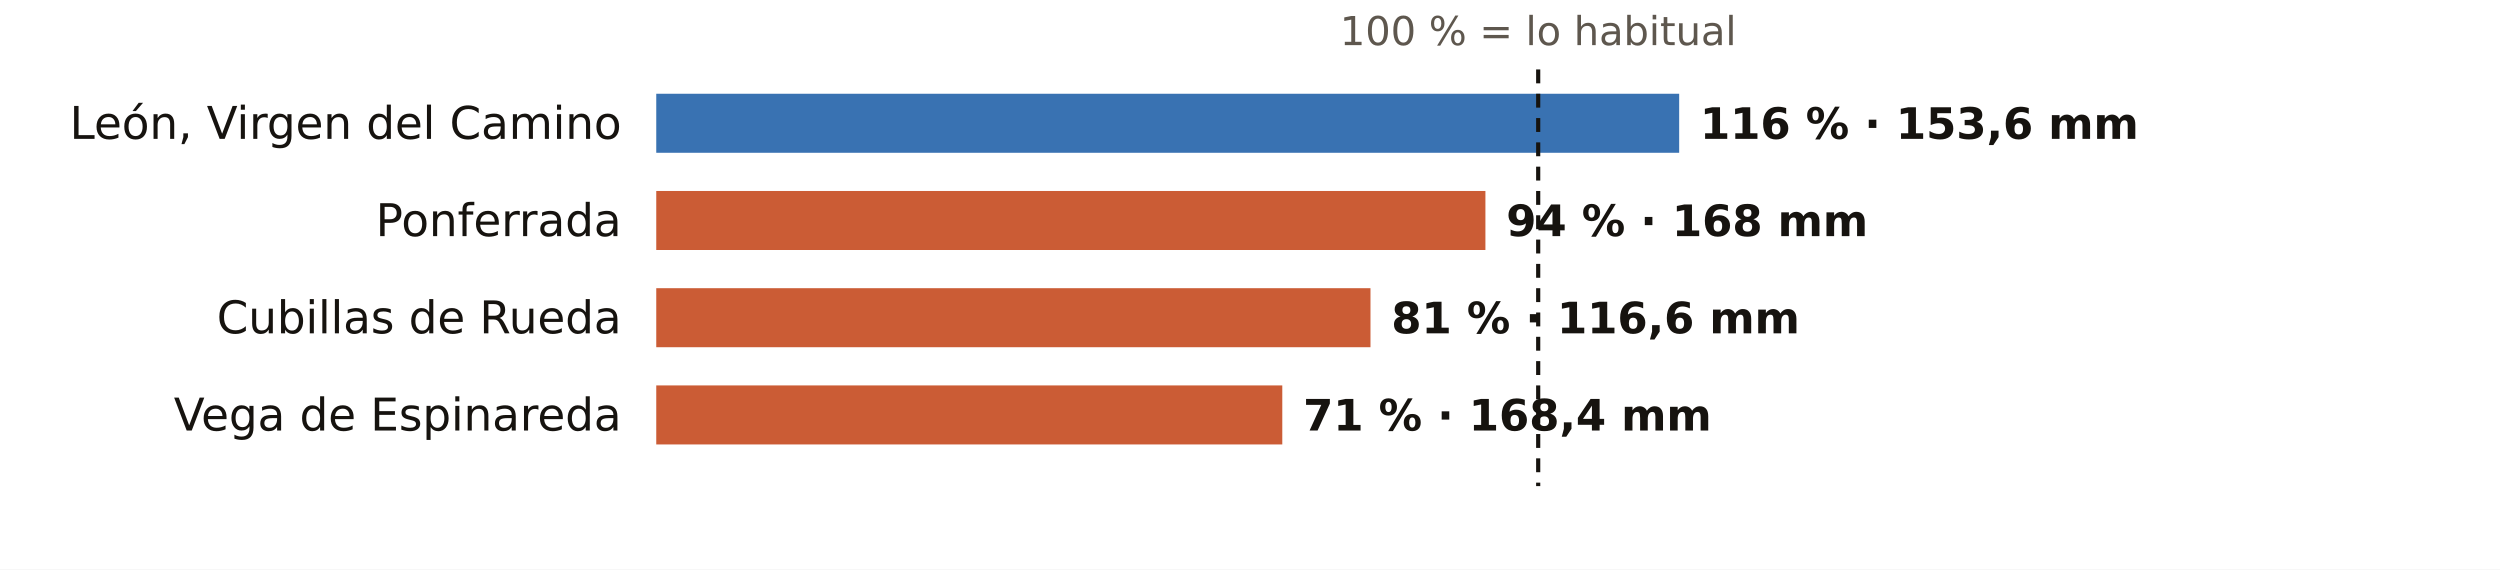
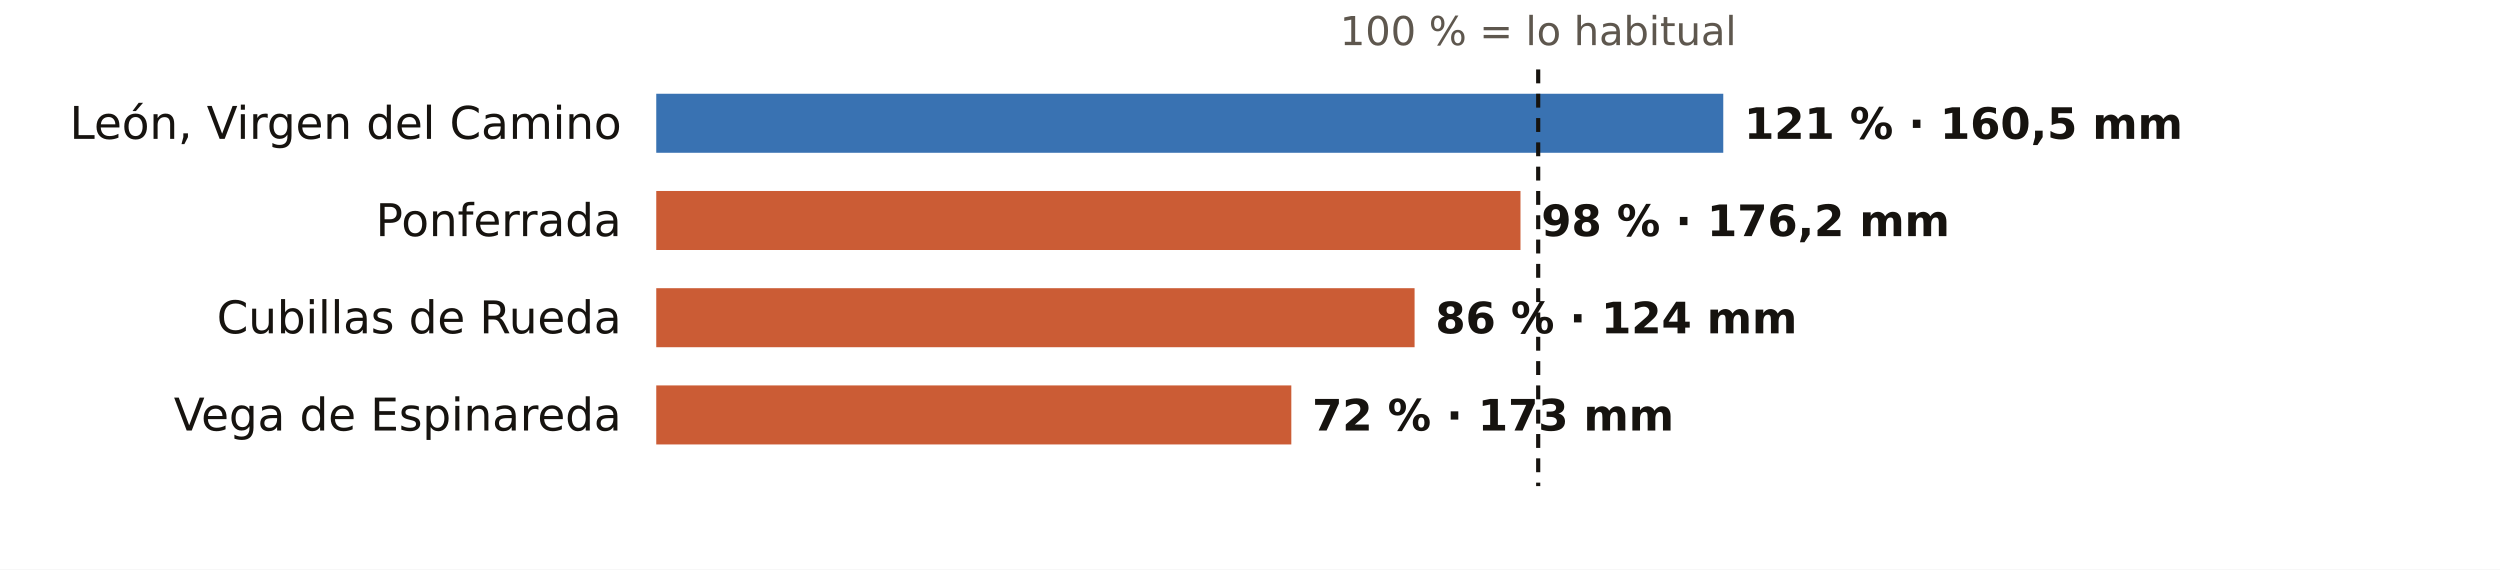
<svg xmlns="http://www.w3.org/2000/svg" viewBox="0 0 720 164" width="720" height="164" role="img" aria-label="El otoño en los pluviómetros de AEMET de León: % de lo habitual">
  <rect width="720" height="164" fill="#FFFFFF" />
  <text x="443.0" y="13.0" font-size="11.5" fill="#5E574E" text-anchor="middle" font-weight="400" font-family="Public Sans, DejaVu Sans, Arial, sans-serif">100 % = lo habitual</text>
  <text x="179.0" y="40.0" font-size="13" fill="#16130F" text-anchor="end" font-weight="500" font-family="Public Sans, DejaVu Sans, Arial, sans-serif">León, Virgen del Camino</text>
-   <rect x="189" y="27" width="294.6" height="17" fill="#1F5FA8" opacity="0.88" />
-   <text x="489.6" y="40.0" font-size="12.5" fill="#16130F" text-anchor="start" font-weight="600" font-family="Public Sans, DejaVu Sans, Arial, sans-serif">116 % · 153,6 mm</text>
+   <rect x="189" y="27" width="307.3" height="17" fill="#1F5FA8" opacity="0.88" />
+   <text x="502.3" y="40.0" font-size="12.5" fill="#16130F" text-anchor="start" font-weight="600" font-family="Public Sans, DejaVu Sans, Arial, sans-serif">121 % · 160,5 mm</text>
  <text x="179.0" y="68.0" font-size="13" fill="#16130F" text-anchor="end" font-weight="500" font-family="Public Sans, DejaVu Sans, Arial, sans-serif">Ponferrada</text>
-   <rect x="189" y="55" width="238.8" height="17" fill="#C4461A" opacity="0.88" />
-   <text x="433.8" y="68.0" font-size="12.5" fill="#16130F" text-anchor="start" font-weight="600" font-family="Public Sans, DejaVu Sans, Arial, sans-serif">94 % · 168 mm</text>
+   <rect x="189" y="55" width="248.9" height="17" fill="#C4461A" opacity="0.88" />
+   <text x="443.9" y="68.0" font-size="12.5" fill="#16130F" text-anchor="start" font-weight="600" font-family="Public Sans, DejaVu Sans, Arial, sans-serif">98 % · 176,2 mm</text>
  <text x="179.0" y="96.0" font-size="13" fill="#16130F" text-anchor="end" font-weight="500" font-family="Public Sans, DejaVu Sans, Arial, sans-serif">Cubillas de Rueda</text>
-   <rect x="189" y="83" width="205.7" height="17" fill="#C4461A" opacity="0.88" />
-   <text x="400.7" y="96.0" font-size="12.5" fill="#16130F" text-anchor="start" font-weight="600" font-family="Public Sans, DejaVu Sans, Arial, sans-serif">81 % · 116,6 mm</text>
+   <rect x="189" y="83" width="218.4" height="17" fill="#C4461A" opacity="0.88" />
+   <text x="413.4" y="96.0" font-size="12.5" fill="#16130F" text-anchor="start" font-weight="600" font-family="Public Sans, DejaVu Sans, Arial, sans-serif">86 % · 124 mm</text>
  <text x="179.0" y="124.0" font-size="13" fill="#16130F" text-anchor="end" font-weight="500" font-family="Public Sans, DejaVu Sans, Arial, sans-serif">Vega de Espinareda</text>
-   <rect x="189" y="111" width="180.3" height="17" fill="#C4461A" opacity="0.88" />
-   <text x="375.3" y="124.0" font-size="12.5" fill="#16130F" text-anchor="start" font-weight="600" font-family="Public Sans, DejaVu Sans, Arial, sans-serif">71 % · 168,4 mm</text>
+   <rect x="189" y="111" width="182.9" height="17" fill="#C4461A" opacity="0.88" />
+   <text x="377.9" y="124.0" font-size="12.5" fill="#16130F" text-anchor="start" font-weight="600" font-family="Public Sans, DejaVu Sans, Arial, sans-serif">72 % · 173 mm</text>
  <line x1="443.0" x2="443.0" y1="20" y2="140" stroke="#16130F" stroke-width="1.2" stroke-dasharray="4 3" />
</svg>
